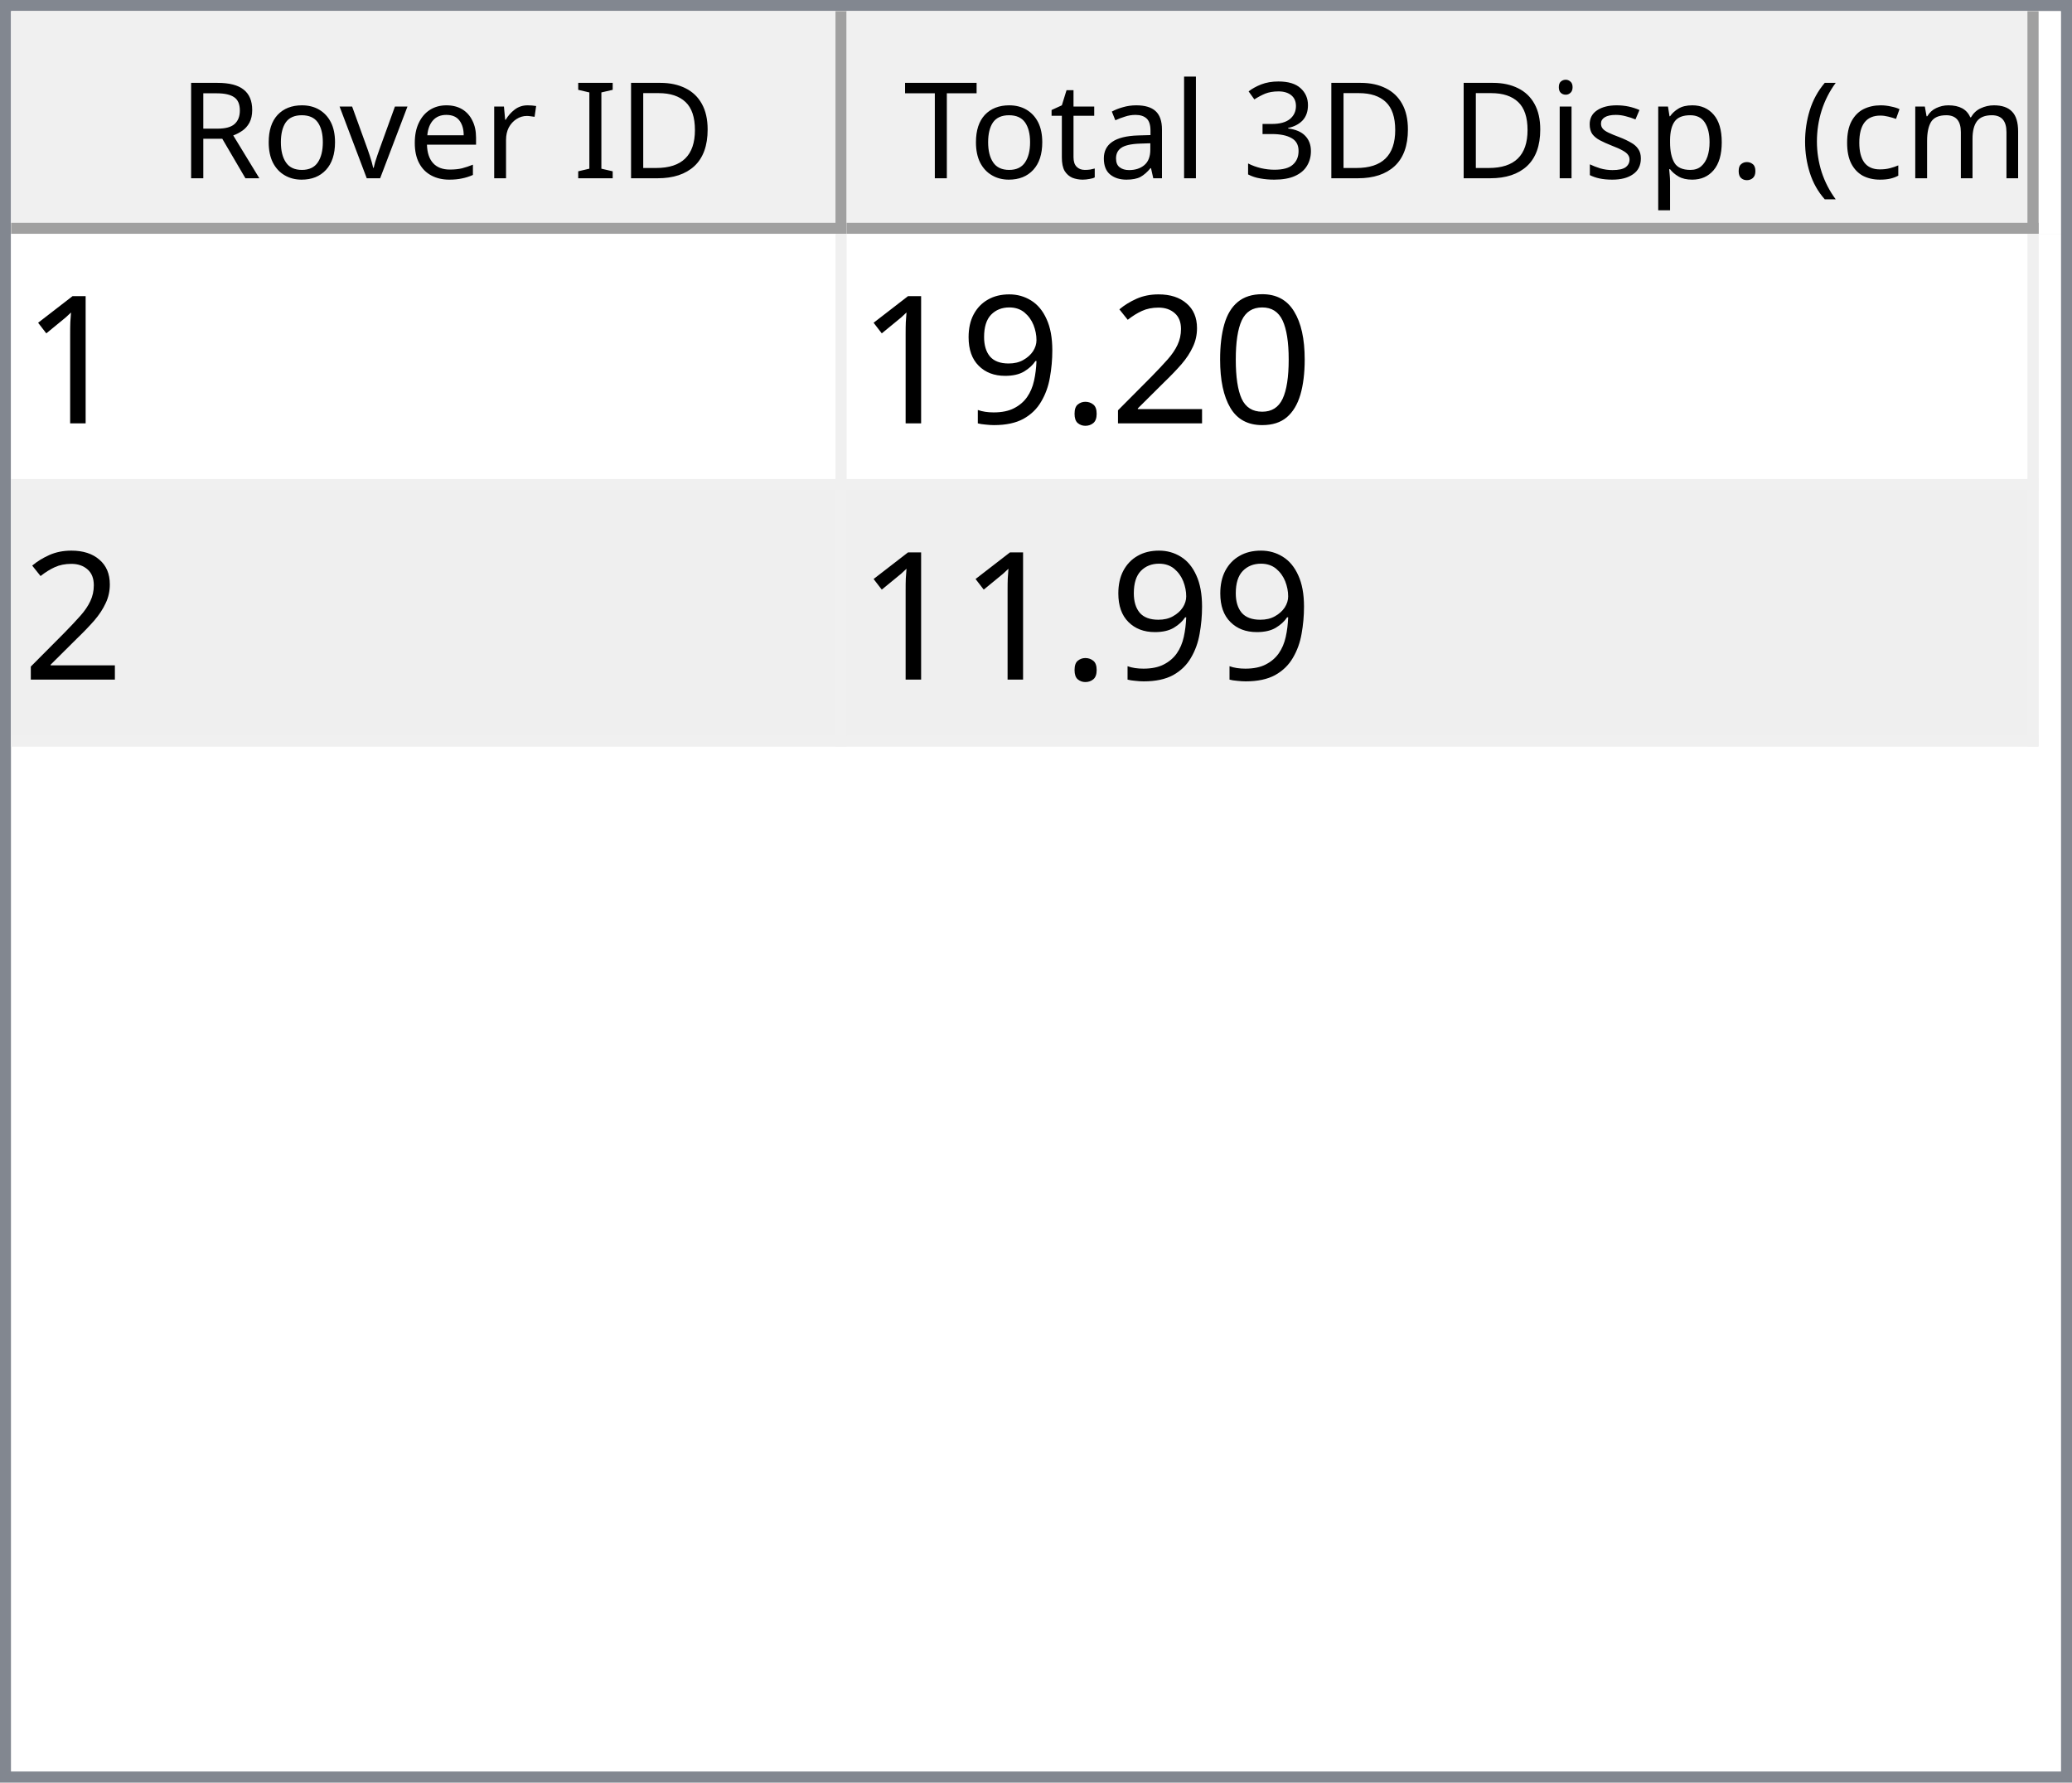
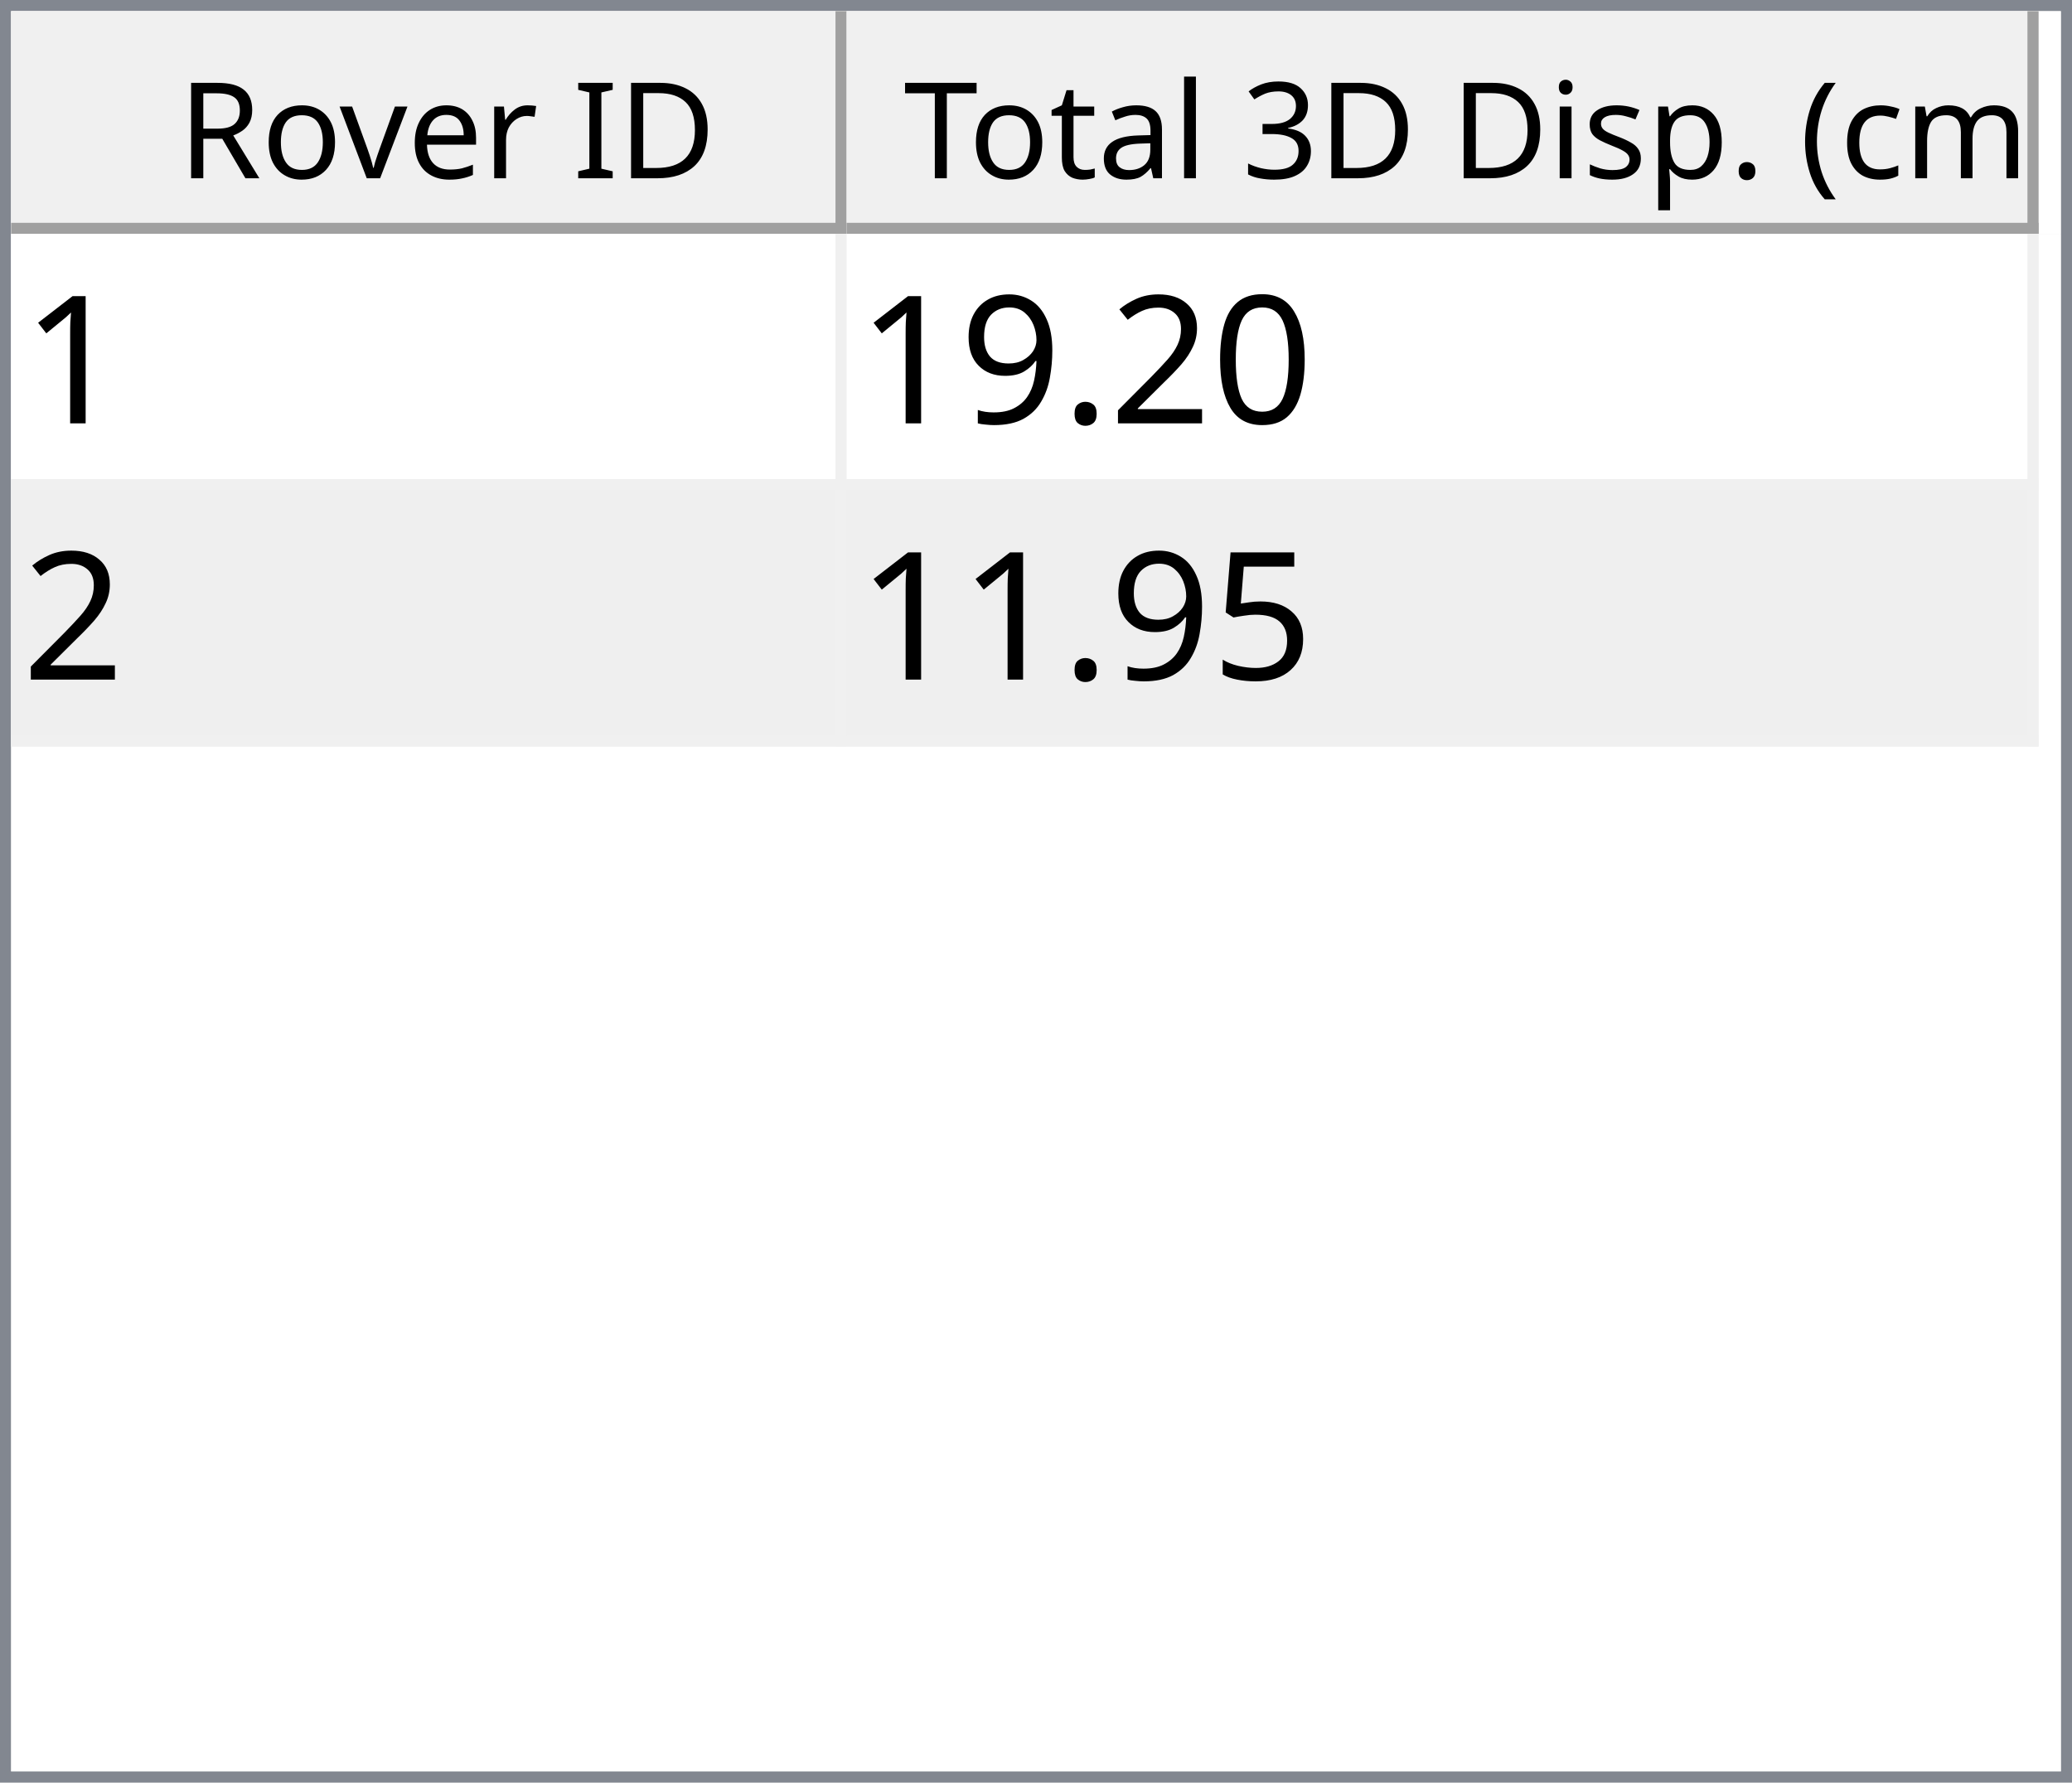
<svg xmlns="http://www.w3.org/2000/svg" style="fill-opacity:1; color-rendering:auto; color-interpolation:auto; text-rendering:auto; stroke:black; stroke-linecap:square; stroke-miterlimit:10; shape-rendering:auto; stroke-opacity:1; fill:black; stroke-dasharray:none; font-weight:normal; stroke-width:1; font-family:'Dialog'; font-style:normal; stroke-linejoin:miter; font-size:12px; stroke-dashoffset:0; image-rendering:auto;" width="186" height="160">
  <defs id="genericDefs" />
  <g>
    <defs id="defs1">
      <clipPath clipPathUnits="userSpaceOnUse" id="clipPath1">
        <path d="M0 0 L186 0 L186 160 L0 160 L0 0 Z" />
      </clipPath>
      <clipPath clipPathUnits="userSpaceOnUse" id="clipPath2">
        <path d="M0 0 L0 160 L186 160 L186 0 Z" />
      </clipPath>
      <clipPath clipPathUnits="userSpaceOnUse" id="clipPath3">
        <path d="M0 0 L0 20 L184 20 L184 0 Z" />
      </clipPath>
      <clipPath clipPathUnits="userSpaceOnUse" id="clipPath4">
        <path d="M0 0 L0 20 L75 20 L75 0 Z" />
      </clipPath>
      <clipPath clipPathUnits="userSpaceOnUse" id="clipPath5">
        <path d="M1 1 L1 19 L74 19 L74 1 Z" />
      </clipPath>
      <clipPath clipPathUnits="userSpaceOnUse" id="clipPath6">
        <path d="M0 0 L0 18 L73 18 L73 0 Z" />
      </clipPath>
      <clipPath clipPathUnits="userSpaceOnUse" id="clipPath7">
        <path d="M-0.5 -0.5 L-0.5 19.5 L74.5 19.5 L74.5 -0.5 Z" />
      </clipPath>
      <clipPath clipPathUnits="userSpaceOnUse" id="clipPath8">
        <path d="M0 0 L0 20 L107 20 L107 0 Z" />
      </clipPath>
      <clipPath clipPathUnits="userSpaceOnUse" id="clipPath9">
        <path d="M1 1 L1 19 L106 19 L106 1 Z" />
      </clipPath>
      <clipPath clipPathUnits="userSpaceOnUse" id="clipPath10">
        <path d="M0 0 L0 18 L105 18 L105 0 Z" />
      </clipPath>
      <clipPath clipPathUnits="userSpaceOnUse" id="clipPath11">
        <path d="M-0.5 -0.5 L-0.5 19.5 L106.5 19.5 L106.5 -0.5 Z" />
      </clipPath>
      <clipPath clipPathUnits="userSpaceOnUse" id="clipPath12">
        <path d="M0 0 L0 138 L184 138 L184 0 Z" />
      </clipPath>
      <clipPath clipPathUnits="userSpaceOnUse" id="clipPath13">
        <path d="M0 0 L0 46 L182 46 L182 0 Z" />
      </clipPath>
      <clipPath clipPathUnits="userSpaceOnUse" id="clipPath14">
        <path d="M-0.5 -0.5 L-0.5 45.5 L181.5 45.5 L181.5 -0.5 Z" />
      </clipPath>
      <clipPath clipPathUnits="userSpaceOnUse" id="clipPath15">
        <path d="M0 0 L0 22 L74 22 L74 0 Z" />
      </clipPath>
      <clipPath clipPathUnits="userSpaceOnUse" id="clipPath16">
        <path d="M0 0 L0 22 L106 22 L106 0 Z" />
      </clipPath>
      <font horiz-adv-x="64.551" id="font1">
        <font-face ascent="107.91" descent="25.098" units-per-em="100" style="font-style:normal; font-family:Segoe UI; font-weight:normal;" />
        <missing-glyph horiz-adv-x="64.551" d="M8.109 0 L8.109 68.266 L56.453 68.266 L56.453 0 L8.109 0 ZM15.328 7.234 L49.219 7.234 L49.219 61.031 L15.328 61.031 L15.328 7.234 Z" />
        <glyph unicode="D" horiz-adv-x="70.117" d="M9.188 0 L9.188 70.016 L28.516 70.016 Q65.531 70.016 65.531 35.891 Q65.531 19.672 55.25 9.836 Q44.969 0 27.734 0 L9.188 0 ZM17.391 62.594 L17.391 7.422 L27.828 7.422 Q41.609 7.422 49.273 14.797 Q56.938 22.172 56.938 35.688 Q56.938 62.594 28.328 62.594 L17.391 62.594 Z" />
        <glyph unicode="I" horiz-adv-x="26.611" d="M17.391 0 L9.188 0 L9.188 70.016 L17.391 70.016 L17.391 0 Z" />
        <glyph unicode=" " horiz-adv-x="27.393" d="" />
        <glyph unicode="r" horiz-adv-x="34.766" d="M34.188 41.891 Q32.078 43.5 28.125 43.5 Q23 43.5 19.555 38.672 Q16.109 33.844 16.109 25.484 L16.109 0 L8.109 0 L8.109 50 L16.109 50 L16.109 39.703 L16.312 39.703 Q18.016 44.969 21.531 47.922 Q25.047 50.875 29.391 50.875 Q32.516 50.875 34.188 50.203 L34.188 41.891 Z" />
        <glyph unicode="e" horiz-adv-x="52.295" d="M48.297 23 L12.984 23 Q13.188 14.656 17.484 10.109 Q21.781 5.562 29.297 5.562 Q37.75 5.562 44.828 11.141 L44.828 3.609 Q38.234 -1.172 27.391 -1.172 Q16.797 -1.172 10.742 5.641 Q4.688 12.453 4.688 24.812 Q4.688 36.469 11.305 43.82 Q17.922 51.172 27.734 51.172 Q37.547 51.172 42.922 44.828 Q48.297 38.484 48.297 27.203 L48.297 23 ZM40.094 29.781 Q40.047 36.719 36.75 40.578 Q33.453 44.438 27.594 44.438 Q21.922 44.438 17.969 40.383 Q14.016 36.328 13.094 29.781 L40.094 29.781 Z" />
        <glyph unicode="v" horiz-adv-x="47.9" d="M47.406 50 L27.484 0 L19.625 0 L0.688 50 L9.469 50 L22.172 13.672 Q23.578 9.672 23.922 6.688 L24.125 6.688 Q24.609 10.453 25.688 13.484 L38.969 50 L47.406 50 Z" />
        <glyph unicode="o" horiz-adv-x="58.594" d="M29 -1.172 Q17.922 -1.172 11.305 5.836 Q4.688 12.844 4.688 24.422 Q4.688 37.016 11.57 44.094 Q18.453 51.172 30.172 51.172 Q41.359 51.172 47.633 44.289 Q53.906 37.406 53.906 25.203 Q53.906 13.234 47.141 6.031 Q40.375 -1.172 29 -1.172 ZM29.594 44.438 Q21.875 44.438 17.383 39.188 Q12.891 33.938 12.891 24.703 Q12.891 15.828 17.43 10.695 Q21.969 5.562 29.594 5.562 Q37.359 5.562 41.531 10.594 Q45.703 15.625 45.703 24.906 Q45.703 34.281 41.531 39.359 Q37.359 44.438 29.594 44.438 Z" />
        <glyph unicode="R" horiz-adv-x="59.814" d="M59.375 0 L49.609 0 L37.891 19.625 Q36.281 22.359 34.766 24.289 Q33.25 26.219 31.664 27.438 Q30.078 28.656 28.25 29.219 Q26.422 29.781 24.125 29.781 L17.391 29.781 L17.391 0 L9.188 0 L9.188 70.016 L30.078 70.016 Q34.672 70.016 38.555 68.867 Q42.438 67.719 45.289 65.375 Q48.141 63.031 49.758 59.547 Q51.375 56.062 51.375 51.375 Q51.375 47.703 50.273 44.656 Q49.172 41.609 47.148 39.211 Q45.125 36.812 42.266 35.133 Q39.406 33.453 35.844 32.516 L35.844 32.328 Q37.594 31.547 38.891 30.547 Q40.188 29.547 41.359 28.18 Q42.531 26.812 43.68 25.078 Q44.828 23.344 46.234 21.047 L59.375 0 ZM17.391 62.594 L17.391 37.203 L28.516 37.203 Q31.594 37.203 34.203 38.133 Q36.812 39.062 38.719 40.797 Q40.625 42.531 41.703 45.047 Q42.781 47.562 42.781 50.688 Q42.781 56.297 39.141 59.445 Q35.5 62.594 28.609 62.594 L17.391 62.594 Z" />
        <glyph unicode=")" horiz-adv-x="30.176" d="M8.297 -15.922 L1.172 -15.922 Q16.406 2.344 16.406 26.812 Q16.406 51.469 1.078 70.016 L8.297 70.016 Q23.531 52.156 23.531 26.703 Q23.531 1.375 8.297 -15.922 Z" />
        <glyph unicode="m" horiz-adv-x="86.133" d="M79.109 0 L71.094 0 L71.094 28.719 Q71.094 37.016 68.531 40.727 Q65.969 44.438 59.906 44.438 Q54.781 44.438 51.195 39.75 Q47.609 35.062 47.609 28.516 L47.609 0 L39.594 0 L39.594 29.688 Q39.594 44.438 28.219 44.438 Q22.953 44.438 19.531 40.016 Q16.109 35.594 16.109 28.516 L16.109 0 L8.109 0 L8.109 50 L16.109 50 L16.109 42.094 L16.312 42.094 Q21.625 51.172 31.844 51.172 Q36.969 51.172 40.773 48.312 Q44.578 45.453 46 40.828 Q51.562 51.172 62.594 51.172 Q79.109 51.172 79.109 30.812 L79.109 0 Z" />
        <glyph unicode="c" horiz-adv-x="46.191" d="M42.188 2.297 Q36.422 -1.172 28.516 -1.172 Q17.828 -1.172 11.258 5.789 Q4.688 12.75 4.688 23.828 Q4.688 36.188 11.766 43.68 Q18.844 51.172 30.672 51.172 Q37.25 51.172 42.281 48.734 L42.281 40.531 Q36.719 44.438 30.375 44.438 Q22.703 44.438 17.797 38.945 Q12.891 33.453 12.891 24.516 Q12.891 15.719 17.508 10.641 Q22.125 5.562 29.891 5.562 Q36.422 5.562 42.188 9.906 L42.188 2.297 Z" />
        <glyph unicode="(" horiz-adv-x="30.176" d="M29.109 -15.922 L21.969 -15.922 Q6.844 1.375 6.844 26.703 Q6.844 52.156 21.969 70.016 L29.203 70.016 Q13.875 51.469 13.875 26.812 Q13.875 2.344 29.109 -15.922 Z" />
        <glyph unicode="." horiz-adv-x="21.68" d="M10.891 -1.078 Q8.641 -1.078 7.055 0.539 Q5.469 2.156 5.469 4.391 Q5.469 6.641 7.055 8.273 Q8.641 9.906 10.891 9.906 Q13.188 9.906 14.797 8.273 Q16.406 6.641 16.406 4.391 Q16.406 2.156 14.797 0.539 Q13.188 -1.078 10.891 -1.078 Z" />
        <glyph unicode="p" horiz-adv-x="58.789" d="M16.312 7.234 L16.109 7.234 L16.109 -23 L8.109 -23 L8.109 50 L16.109 50 L16.109 41.219 L16.312 41.219 Q22.219 51.172 33.594 51.172 Q43.266 51.172 48.688 44.461 Q54.109 37.75 54.109 26.469 Q54.109 13.922 48 6.375 Q41.891 -1.172 31.297 -1.172 Q21.578 -1.172 16.312 7.234 ZM16.109 27.391 L16.109 20.406 Q16.109 14.203 20.141 9.883 Q24.172 5.562 30.375 5.562 Q37.641 5.562 41.773 11.133 Q45.906 16.703 45.906 26.609 Q45.906 34.969 42.047 39.703 Q38.188 44.438 31.594 44.438 Q24.609 44.438 20.359 39.578 Q16.109 34.719 16.109 27.391 Z" />
        <glyph unicode="s" horiz-adv-x="42.432" d="M5.078 1.812 L5.078 10.406 Q11.625 5.562 19.484 5.562 Q30.031 5.562 30.031 12.594 Q30.031 14.594 29.125 15.992 Q28.219 17.391 26.68 18.461 Q25.141 19.531 23.07 20.383 Q21 21.234 18.609 22.172 Q15.281 23.484 12.766 24.828 Q10.25 26.172 8.57 27.859 Q6.891 29.547 6.031 31.695 Q5.172 33.844 5.172 36.719 Q5.172 40.234 6.789 42.945 Q8.406 45.656 11.086 47.484 Q13.766 49.312 17.211 50.242 Q20.656 51.172 24.312 51.172 Q30.812 51.172 35.938 48.922 L35.938 40.828 Q30.422 44.438 23.25 44.438 Q21 44.438 19.195 43.922 Q17.391 43.406 16.094 42.477 Q14.797 41.547 14.086 40.258 Q13.375 38.969 13.375 37.406 Q13.375 35.453 14.086 34.133 Q14.797 32.812 16.164 31.789 Q17.531 30.766 19.484 29.938 Q21.438 29.109 23.922 28.125 Q27.25 26.859 29.883 25.516 Q32.516 24.172 34.375 22.484 Q36.234 20.797 37.234 18.602 Q38.234 16.406 38.234 13.375 Q38.234 9.672 36.602 6.938 Q34.969 4.203 32.234 2.398 Q29.5 0.594 25.93 -0.289 Q22.359 -1.172 18.453 -1.172 Q10.75 -1.172 5.078 1.812 Z" />
        <glyph unicode="i" horiz-adv-x="24.219" d="M12.203 62.703 Q10.062 62.703 8.547 64.164 Q7.031 65.625 7.031 67.875 Q7.031 70.125 8.547 71.609 Q10.062 73.094 12.203 73.094 Q14.406 73.094 15.945 71.609 Q17.484 70.125 17.484 67.875 Q17.484 65.719 15.945 64.211 Q14.406 62.703 12.203 62.703 ZM16.109 0 L8.109 0 L8.109 50 L16.109 50 L16.109 0 Z" />
        <glyph unicode="3" horiz-adv-x="53.906" d="M46.531 19.828 Q46.531 15.094 44.75 11.211 Q42.969 7.328 39.719 4.57 Q36.469 1.812 31.93 0.297 Q27.391 -1.219 21.922 -1.219 Q11.922 -1.219 6 2.594 L6 11.188 Q13.094 5.609 22.219 5.609 Q25.875 5.609 28.828 6.539 Q31.781 7.469 33.906 9.227 Q36.031 10.984 37.18 13.477 Q38.328 15.969 38.328 19.094 Q38.328 32.812 18.797 32.812 L12.984 32.812 L12.984 39.594 L18.5 39.594 Q35.797 39.594 35.797 52.484 Q35.797 64.406 22.609 64.406 Q15.188 64.406 8.688 59.422 L8.688 67.188 Q15.375 71.188 24.609 71.188 Q29 71.188 32.57 69.969 Q36.141 68.75 38.68 66.555 Q41.219 64.359 42.609 61.281 Q44 58.203 44 54.5 Q44 40.672 30.031 36.719 L30.031 36.531 Q33.594 36.141 36.625 34.797 Q39.656 33.453 41.852 31.305 Q44.047 29.156 45.289 26.25 Q46.531 23.344 46.531 19.828 Z" />
        <glyph unicode="l" horiz-adv-x="24.219" d="M16.109 0 L8.109 0 L8.109 74.031 L16.109 74.031 L16.109 0 Z" />
        <glyph unicode="a" horiz-adv-x="50.879" d="M43.891 0 L35.891 0 L35.891 7.812 L35.688 7.812 Q30.469 -1.172 20.312 -1.172 Q12.844 -1.172 8.617 2.781 Q4.391 6.734 4.391 13.281 Q4.391 27.297 20.906 29.594 L35.891 31.688 Q35.891 44.438 25.594 44.438 Q16.547 44.438 9.281 38.281 L9.281 46.484 Q16.656 51.172 26.266 51.172 Q43.891 51.172 43.891 32.516 L43.891 0 ZM35.891 25.297 L23.828 23.641 Q18.266 22.859 15.43 20.875 Q12.594 18.891 12.594 13.875 Q12.594 10.203 15.211 7.883 Q17.828 5.562 22.172 5.562 Q28.125 5.562 32.008 9.742 Q35.891 13.922 35.891 20.312 L35.891 25.297 Z" />
        <glyph unicode="t" horiz-adv-x="33.887" d="M31.297 0.484 Q28.469 -1.078 23.828 -1.078 Q10.688 -1.078 10.688 13.578 L10.688 43.172 L2.094 43.172 L2.094 50 L10.688 50 L10.688 62.203 L18.703 64.797 L18.703 50 L31.297 50 L31.297 43.172 L18.703 43.172 L18.703 14.984 Q18.703 9.969 20.414 7.82 Q22.125 5.672 26.078 5.672 Q29.109 5.672 31.297 7.328 L31.297 0.484 Z" />
        <glyph unicode="T" horiz-adv-x="52.393" d="M50.594 62.594 L30.375 62.594 L30.375 0 L22.172 0 L22.172 62.594 L2 62.594 L2 70.016 L50.594 70.016 L50.594 62.594 Z" />
      </font>
      <font horiz-adv-x="75.0" id="font2">
        <font-face ascent="100.537" descent="21.973" units-per-em="100" style="font-style:normal; font-family:sans-serif; font-weight:normal;" />
        <missing-glyph horiz-adv-x="75.0" d="M12.5 0 L12.5 62.5 L62.5 62.5 L62.5 0 L12.5 0 ZM14.062 1.562 L60.938 1.562 L60.938 60.938 L14.062 60.938 L14.062 1.562 Z" />
        <glyph unicode="1" horiz-adv-x="55.615" d="M37.25 0 L28.469 0 L28.469 56 Q25.297 52.984 20.141 49.953 Q14.984 46.922 10.891 45.406 L10.891 53.906 Q18.266 57.375 23.781 62.305 Q29.297 67.234 31.594 71.875 L37.25 71.875 L37.25 0 Z" />
        <glyph unicode="0" horiz-adv-x="55.615" d="M4.156 35.297 Q4.156 48 6.766 55.742 Q9.375 63.484 14.523 67.68 Q19.672 71.875 27.484 71.875 Q33.25 71.875 37.594 69.555 Q41.938 67.234 44.773 62.867 Q47.609 58.5 49.219 52.227 Q50.828 45.953 50.828 35.297 Q50.828 22.703 48.242 14.969 Q45.656 7.234 40.508 3.008 Q35.359 -1.219 27.484 -1.219 Q17.141 -1.219 11.234 6.203 Q4.156 15.141 4.156 35.297 ZM13.188 35.297 Q13.188 17.672 17.312 11.836 Q21.438 6 27.484 6 Q33.547 6 37.672 11.859 Q41.797 17.719 41.797 35.297 Q41.797 52.984 37.672 58.789 Q33.547 64.594 27.391 64.594 Q21.344 64.594 17.719 59.469 Q13.188 52.938 13.188 35.297 Z" />
        <glyph unicode="2" horiz-adv-x="55.615" d="M50.344 8.453 L50.344 0 L3.031 0 Q2.938 3.172 4.047 6.109 Q5.859 10.938 9.836 15.625 Q13.812 20.312 21.344 26.469 Q33.016 36.031 37.117 41.625 Q41.219 47.219 41.219 52.203 Q41.219 57.422 37.477 61.008 Q33.734 64.594 27.734 64.594 Q21.391 64.594 17.578 60.789 Q13.766 56.984 13.719 50.25 L4.688 51.172 Q5.609 61.281 11.664 66.578 Q17.719 71.875 27.938 71.875 Q38.234 71.875 44.242 66.164 Q50.25 60.453 50.25 52 Q50.25 47.703 48.492 43.555 Q46.734 39.406 42.656 34.812 Q38.578 30.219 29.109 22.219 Q21.188 15.578 18.945 13.211 Q16.703 10.844 15.234 8.453 L50.344 8.453 Z" />
        <glyph unicode="." horiz-adv-x="27.783" d="M9.078 0 L9.078 10.016 L19.094 10.016 L19.094 0 L9.078 0 Z" />
        <glyph unicode="9" horiz-adv-x="55.615" d="M5.469 16.547 L13.922 17.328 Q14.984 11.375 18.016 8.688 Q21.047 6 25.781 6 Q29.828 6 32.883 7.859 Q35.938 9.719 37.891 12.82 Q39.844 15.922 41.164 21.195 Q42.484 26.469 42.484 31.938 Q42.484 32.516 42.438 33.688 Q39.797 29.5 35.234 26.883 Q30.672 24.266 25.344 24.266 Q16.453 24.266 10.305 30.711 Q4.156 37.156 4.156 47.703 Q4.156 58.594 10.578 65.234 Q17 71.875 26.656 71.875 Q33.641 71.875 39.43 68.117 Q45.219 64.359 48.219 57.398 Q51.219 50.438 51.219 37.25 Q51.219 23.531 48.242 15.406 Q45.266 7.281 39.383 3.031 Q33.5 -1.219 25.594 -1.219 Q17.188 -1.219 11.867 3.445 Q6.547 8.109 5.469 16.547 ZM41.453 48.141 Q41.453 55.719 37.43 60.156 Q33.406 64.594 27.734 64.594 Q21.875 64.594 17.531 59.812 Q13.188 55.031 13.188 47.406 Q13.188 40.578 17.312 36.305 Q21.438 32.031 27.484 32.031 Q33.594 32.031 37.523 36.305 Q41.453 40.578 41.453 48.141 Z" />
+         <glyph unicode="5" horiz-adv-x="55.615" d="M4.156 18.75 L13.375 19.531 Q14.406 12.797 18.141 9.398 Q21.875 6 27.156 6 Q33.5 6 37.891 10.789 Q42.281 15.578 42.281 23.484 Q42.281 31 38.062 35.352 Q33.844 39.703 27 39.703 Q22.75 39.703 19.336 37.773 Q15.922 35.844 13.969 32.766 L5.719 33.844 L12.641 70.609 L48.25 70.609 L48.25 62.203 L19.672 62.203 L15.828 42.969 Q22.266 47.469 29.344 47.469 Q38.719 47.469 45.164 40.969 Q51.609 34.469 51.609 24.266 Q51.609 14.547 45.953 7.469 Q39.062 -1.219 27.156 -1.219 Q17.391 -1.219 11.211 4.25 Q5.031 9.719 4.156 18.75 Z" />
      </font>
    </defs>
    <g style="fill:white; stroke:white;">
      <rect x="0" y="0" width="186" style="clip-path:url(#clipPath1); stroke:none;" height="160" />
    </g>
    <g style="fill:white; text-rendering:optimizeSpeed; color-rendering:optimizeSpeed; image-rendering:optimizeSpeed; shape-rendering:crispEdges; stroke:white; color-interpolation:sRGB;">
      <rect x="0" width="186" height="160" y="0" style="stroke:none;" />
      <path style="stroke:none;" d="M0 160 L186 160 L186 0 L0 0 Z" />
    </g>
    <g style="fill:rgb(240,240,240); font-family:'Segoe UI'; stroke:rgb(240,240,240);">
      <rect x="0" y="0" width="186" style="clip-path:url(#clipPath2); stroke:none;" height="160" />
    </g>
    <g style="fill:rgb(130,135,144); font-family:'Segoe UI'; stroke:rgb(130,135,144);">
      <path d="M0 0 L186 0 L186 160 L0 160 L0 0 ZM1 1 L185 1 L185 159 L1 159 L1 1 Z" style="fill-rule:evenodd; clip-path:url(#clipPath2); stroke:none;" />
    </g>
    <g style="fill:white; font-family:'Segoe UI'; stroke:white;" transform="translate(1,1)">
      <rect x="0" y="0" width="184" style="clip-path:url(#clipPath3); stroke:none;" height="20" />
    </g>
    <g style="fill:rgb(240,240,240); font-family:'Segoe UI'; stroke:rgb(240,240,240);" transform="translate(1,1)">
      <rect x="0" y="0" width="75" style="clip-path:url(#clipPath4); stroke:none;" height="20" />
    </g>
    <g style="font-family:'Segoe UI';" transform="translate(2,2)">
      <text x="14" xml:space="preserve" y="14" style="clip-path:url(#clipPath6); stroke:none;">Rover ID</text>
    </g>
    <g style="fill:rgb(160,160,160); font-family:'Segoe UI'; stroke:rgb(160,160,160); stroke-linejoin:bevel;" transform="translate(1.5,1.5)">
      <line x1="74" x2="74" y1="0" style="fill:none; clip-path:url(#clipPath7);" y2="19" />
    </g>
    <g style="fill:rgb(160,160,160); font-family:'Segoe UI'; stroke:rgb(160,160,160); stroke-linejoin:bevel;" transform="matrix(1,0,0,1,1,1) translate(0.5,0.5)">
      <line x1="0" x2="74" y1="19" style="fill:none; clip-path:url(#clipPath7);" y2="19" />
    </g>
    <g style="fill:rgb(240,240,240); font-family:'Segoe UI'; stroke:rgb(240,240,240);" transform="translate(76,1)">
      <rect x="0" y="0" width="107" style="clip-path:url(#clipPath8); stroke:none;" height="20" />
    </g>
    <g style="font-family:'Segoe UI';" transform="translate(77,2)">
      <text x="1" xml:space="preserve" y="14" style="clip-path:url(#clipPath10); stroke:none;"> Total 3D Disp. (cm)</text>
    </g>
    <g style="fill:rgb(160,160,160); font-family:'Segoe UI'; stroke:rgb(160,160,160); stroke-linejoin:bevel;" transform="translate(76.5,1.5)">
      <line x1="106" x2="106" y1="0" style="fill:none; clip-path:url(#clipPath11);" y2="19" />
    </g>
    <g style="fill:rgb(160,160,160); font-family:'Segoe UI'; stroke:rgb(160,160,160); stroke-linejoin:bevel;" transform="matrix(1,0,0,1,76,1) translate(0.5,0.5)">
      <line x1="0" x2="106" y1="19" style="fill:none; clip-path:url(#clipPath11);" y2="19" />
    </g>
    <g style="fill:white; font-family:'Segoe UI'; stroke:white;" transform="translate(1,21)">
      <rect x="0" y="0" width="184" style="clip-path:url(#clipPath12); stroke:none;" height="138" />
    </g>
    <g style="fill:rgb(240,240,240); font-size:16px; font-family:sans-serif; stroke:rgb(240,240,240);" transform="translate(1,21)">
      <rect x="0" y="0" width="182" style="clip-path:url(#clipPath13); stroke:none;" height="46" />
      <line transform="translate(0.5,0.5)" x1="0" x2="181" y1="22" style="clip-path:url(#clipPath14); fill:none; stroke-linejoin:bevel;" y2="22" />
    </g>
    <g transform="matrix(1,0,0,1,1,21) translate(0.5,0.5)" style="fill:rgb(240,240,240); font-size:16px; font-family:sans-serif; stroke:rgb(240,240,240); stroke-linejoin:bevel;">
      <line x1="0" x2="181" y1="45" style="fill:none; clip-path:url(#clipPath14);" y2="45" />
    </g>
    <g transform="matrix(1,0,0,1,1,21) translate(0.5,0.5)" style="fill:rgb(240,240,240); font-size:16px; font-family:sans-serif; stroke:rgb(240,240,240); stroke-linejoin:bevel;">
      <line x1="74" x2="74" y1="0" style="fill:none; clip-path:url(#clipPath14);" y2="45" />
    </g>
    <g transform="matrix(1,0,0,1,1,21) translate(0.5,0.5)" style="fill:rgb(240,240,240); font-size:16px; font-family:sans-serif; stroke:rgb(240,240,240); stroke-linejoin:bevel;">
      <line x1="181" x2="181" y1="0" style="fill:none; clip-path:url(#clipPath14);" y2="45" />
    </g>
    <g style="fill:white; font-size:16px; font-family:sans-serif; stroke:white;" transform="matrix(1,0,0,1,1,21)">
      <rect x="0" y="0" width="74" style="clip-path:url(#clipPath15); stroke:none;" height="22" />
      <text x="1" y="17" style="fill:black; clip-path:url(#clipPath15); stroke:none;" xml:space="preserve">1</text>
    </g>
    <g style="fill:white; font-size:16px; font-family:sans-serif; stroke:white;" transform="matrix(1,0,0,1,1,21) translate(75,0)">
      <rect x="0" y="0" width="106" style="clip-path:url(#clipPath16); stroke:none;" height="22" />
      <text x="1" y="17" style="fill:black; clip-path:url(#clipPath16); stroke:none;" xml:space="preserve">19.20</text>
    </g>
    <g style="fill:rgb(239,239,239); font-size:16px; font-family:sans-serif; stroke:rgb(239,239,239);" transform="matrix(1,0,0,1,1,21) translate(0,23)">
      <rect x="0" y="0" width="74" style="clip-path:url(#clipPath15); stroke:none;" height="22" />
      <text x="1" y="17" style="fill:black; clip-path:url(#clipPath15); stroke:none;" xml:space="preserve">2</text>
    </g>
    <g style="fill:rgb(239,239,239); font-size:16px; font-family:sans-serif; stroke:rgb(239,239,239);" transform="matrix(1,0,0,1,1,21) translate(75,23)">
      <rect x="0" y="0" width="106" style="clip-path:url(#clipPath16); stroke:none;" height="22" />
-       <text x="1" y="17" style="fill:black; clip-path:url(#clipPath16); stroke:none;" xml:space="preserve">11.99</text>
+       <text x="1" y="17" style="fill:black; clip-path:url(#clipPath16); stroke:none;" xml:space="preserve">11.95</text>
    </g>
  </g>
</svg>
